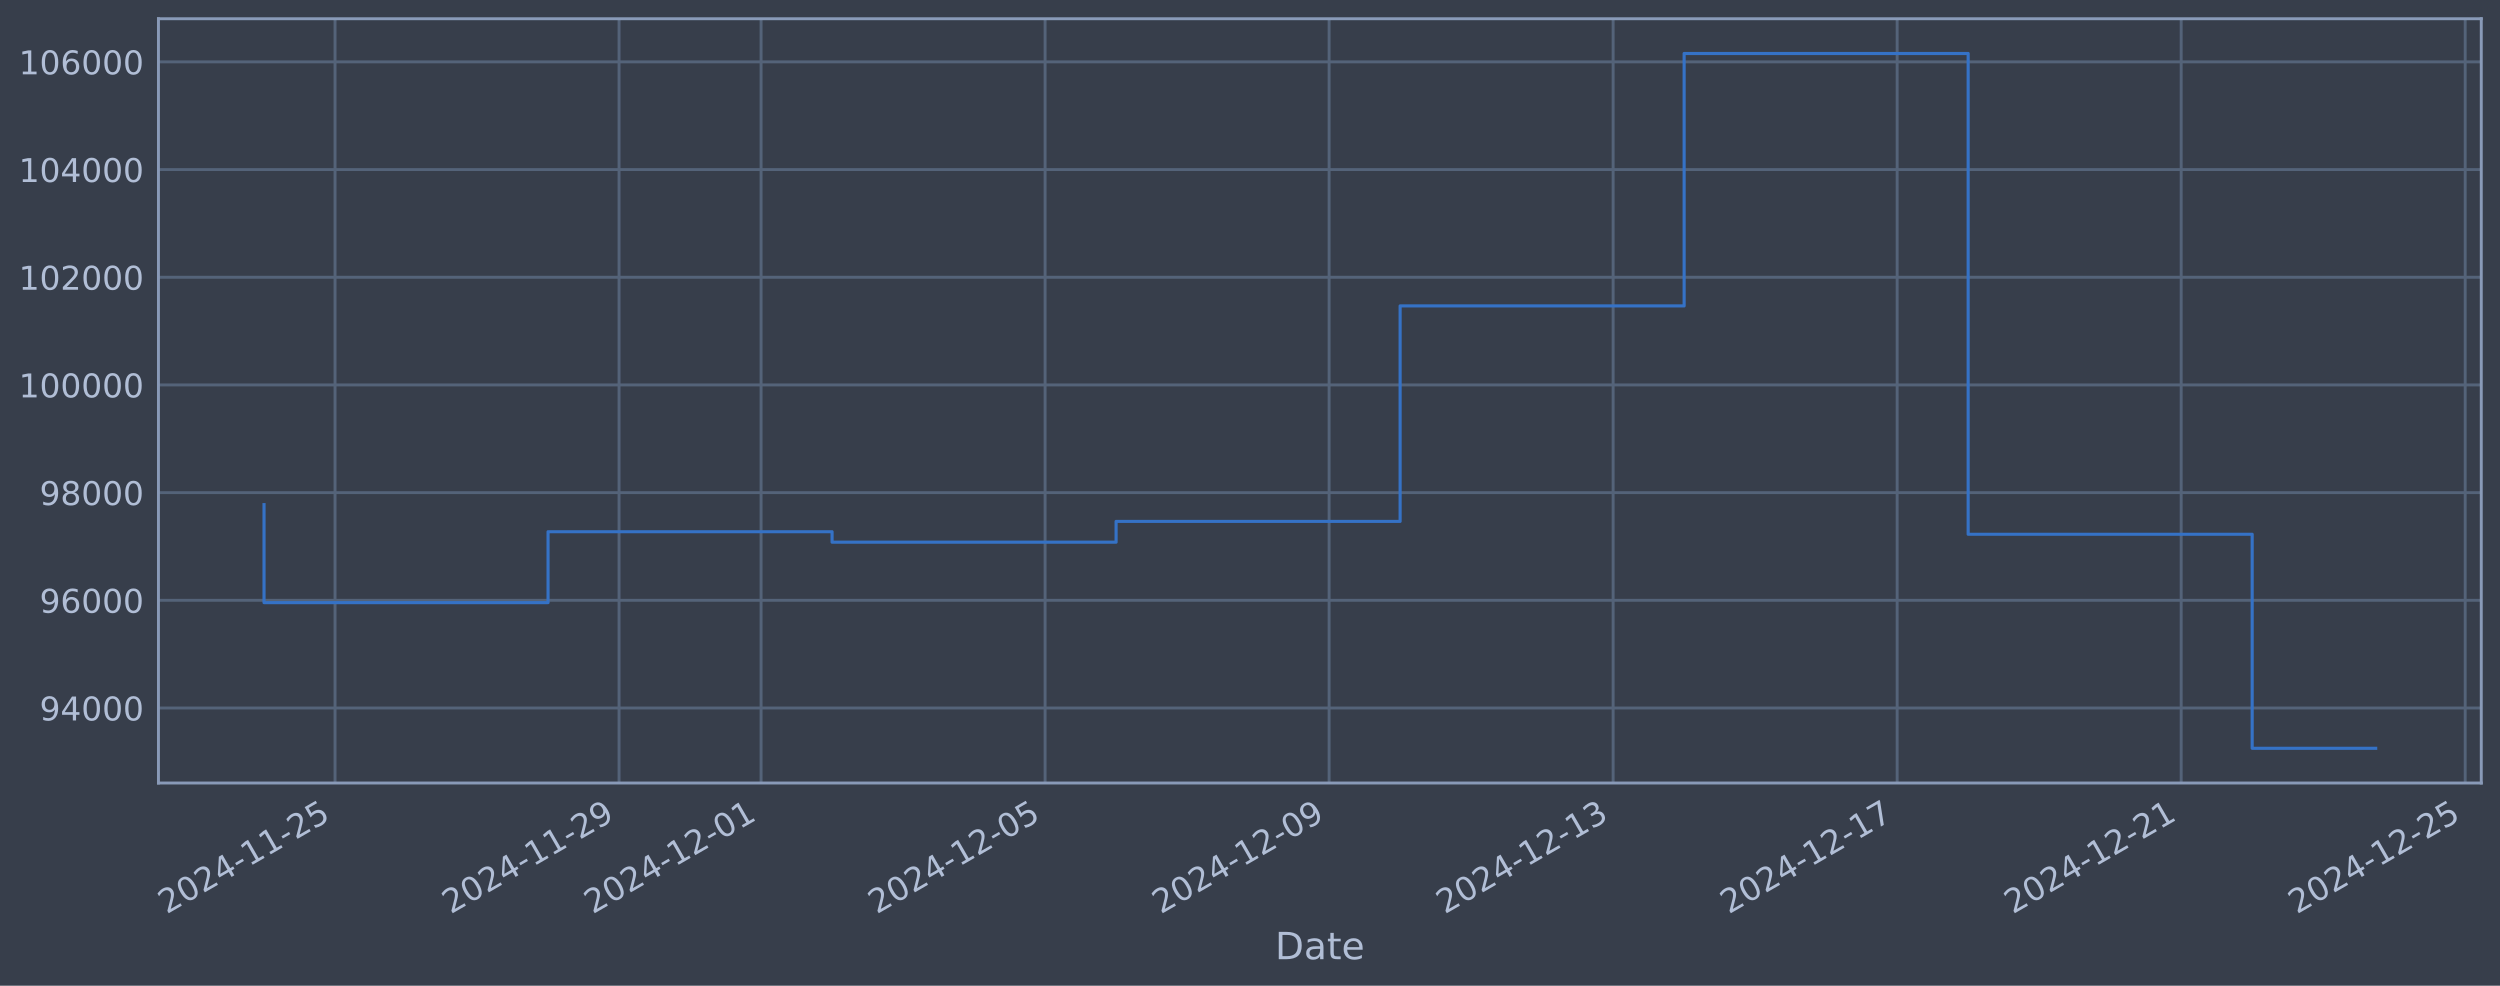
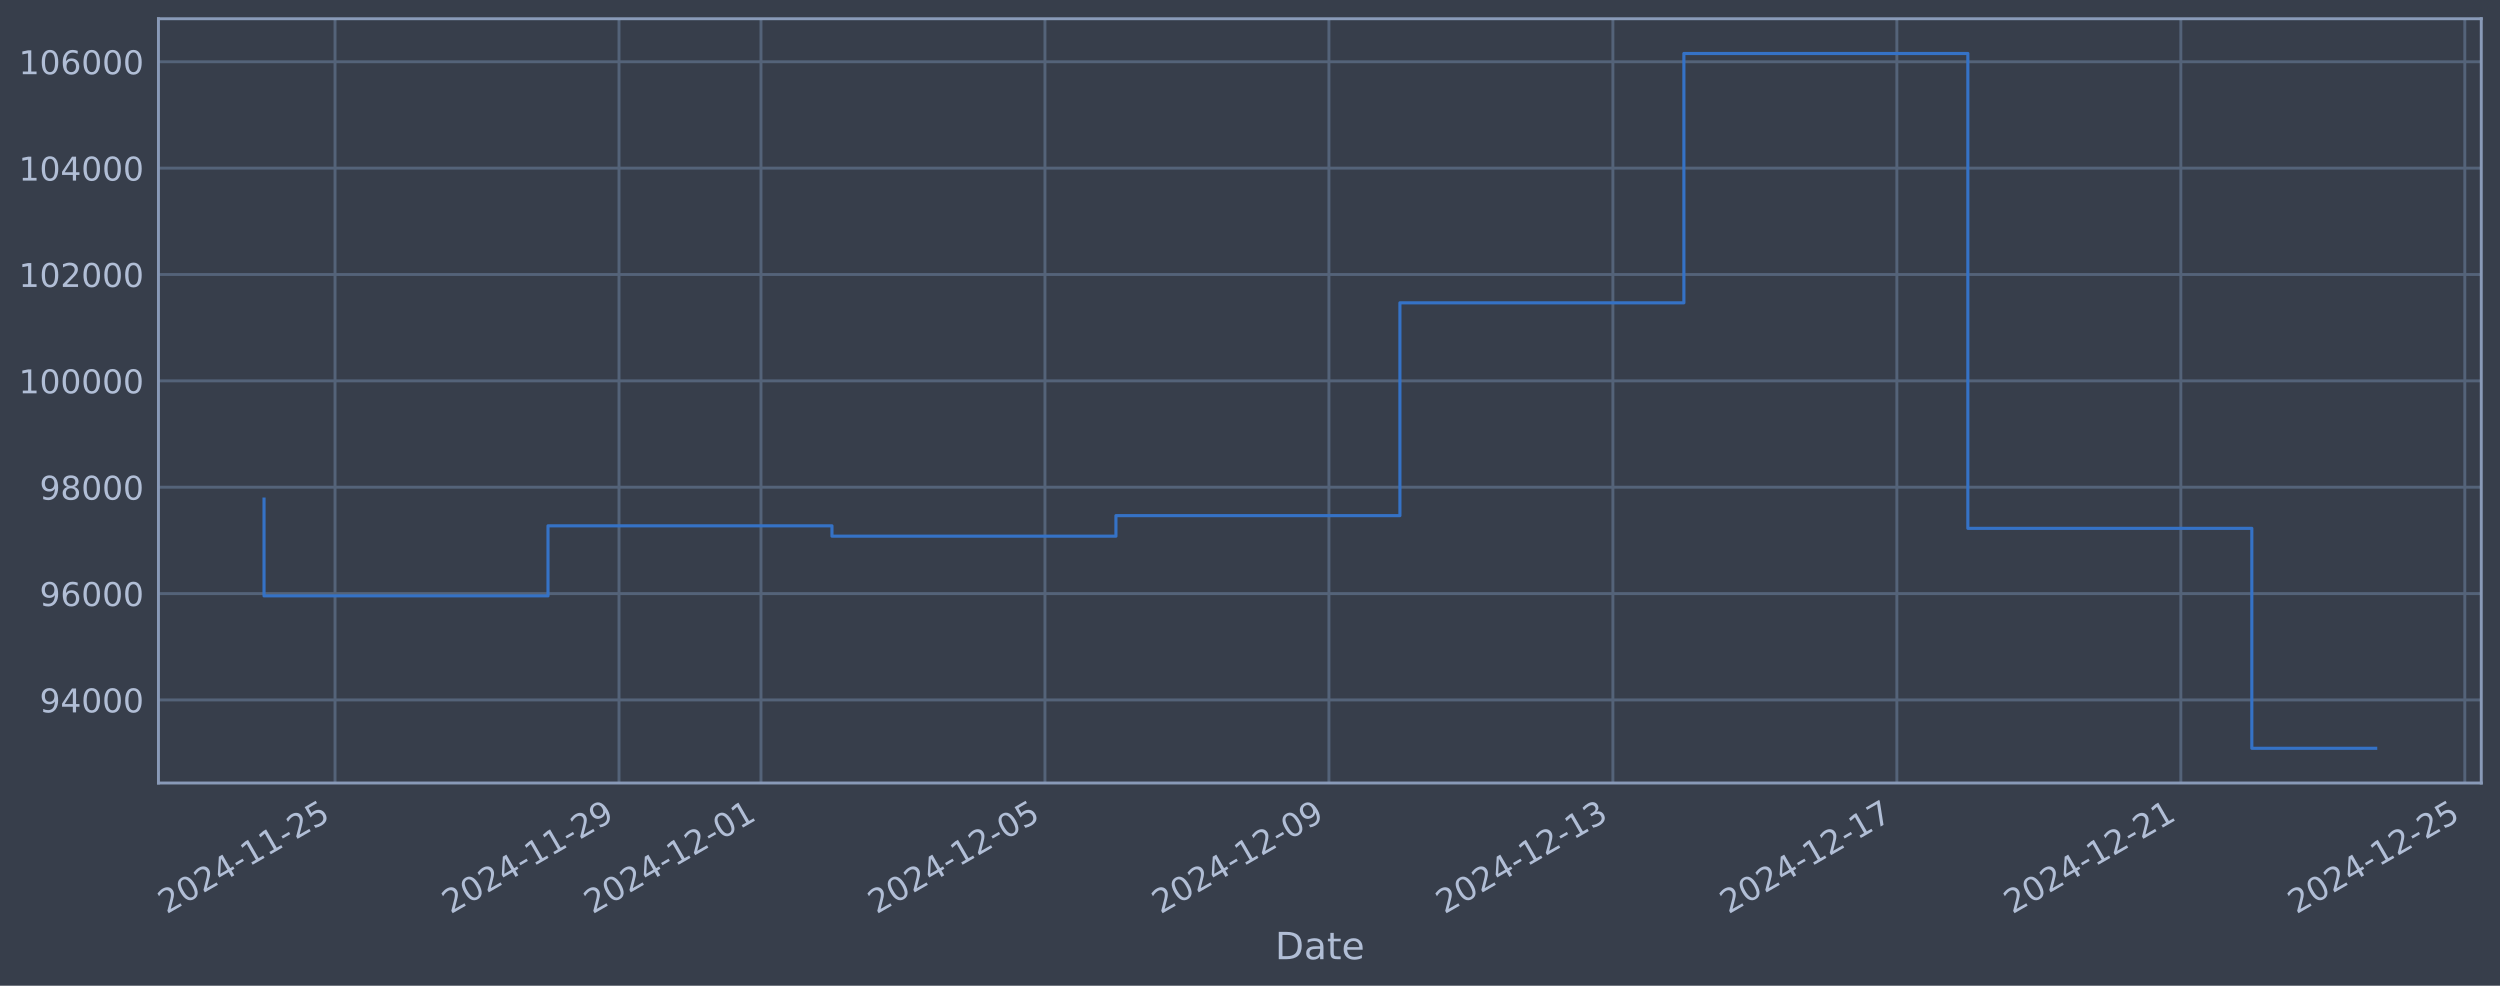
<svg xmlns="http://www.w3.org/2000/svg" xmlns:xlink="http://www.w3.org/1999/xlink" width="960.9pt" height="378.87pt" viewBox="0 0 960.9 378.87" version="1.1">
  <defs>
    <style type="text/css">*{stroke-linejoin: round; stroke-linecap: butt}</style>
  </defs>
  <g id="figure_1">
    <g id="patch_1">
      <path d="M 0 378.87  L 960.9 378.87  L 960.9 0  L 0 0  z " style="fill: #373e4b" />
    </g>
    <g id="axes_1">
      <g id="patch_2">
        <path d="M 60.901 300.96  L 953.701 300.96  L 953.701 7.2  L 60.901 7.2  z " style="fill: #373e4b" />
      </g>
      <g id="matplotlib.axis_1">
        <g id="xtick_1">
          <g id="line2d_1">
-             <path d="M 128.774 300.96  L 128.774 7.2  " clip-path="url(#p2a6fdc4ef4)" style="fill: none; stroke: #546379; stroke-width: 1.12; stroke-linecap: square" />
+             <path d="M 128.769 300.96  L 128.769 7.2  " clip-path="url(#p7ac772e0c2)" style="fill: none; stroke: #546379; stroke-width: 1.12; stroke-linecap: square" />
          </g>
          <g id="line2d_2" />
          <g id="text_1">
-             <g style="fill: #b1bed6" transform="translate(64.04839 351.4642) rotate(-30) scale(0.126 -0.126)">
+             <g style="fill: #b1bed6" transform="translate(64.04349 351.4642) rotate(-30) scale(0.126 -0.126)">
              <defs>
                <path id="DejaVuSans-32" d="M 1228 531  L 3431 531  L 3431 0  L 469 0  L 469 531  Q 828 903 1448 1529  Q 2069 2156 2228 2338  Q 2531 2678 2651 2914  Q 2772 3150 2772 3378  Q 2772 3750 2511 3984  Q 2250 4219 1831 4219  Q 1534 4219 1204 4116  Q 875 4013 500 3803  L 500 4441  Q 881 4594 1212 4672  Q 1544 4750 1819 4750  Q 2544 4750 2975 4387  Q 3406 4025 3406 3419  Q 3406 3131 3298 2873  Q 3191 2616 2906 2266  Q 2828 2175 2409 1742  Q 1991 1309 1228 531  z " transform="scale(0.015625)" />
                <path id="DejaVuSans-30" d="M 2034 4250  Q 1547 4250 1301 3770  Q 1056 3291 1056 2328  Q 1056 1369 1301 889  Q 1547 409 2034 409  Q 2525 409 2770 889  Q 3016 1369 3016 2328  Q 3016 3291 2770 3770  Q 2525 4250 2034 4250  z M 2034 4750  Q 2819 4750 3233 4129  Q 3647 3509 3647 2328  Q 3647 1150 3233 529  Q 2819 -91 2034 -91  Q 1250 -91 836 529  Q 422 1150 422 2328  Q 422 3509 836 4129  Q 1250 4750 2034 4750  z " transform="scale(0.015625)" />
                <path id="DejaVuSans-34" d="M 2419 4116  L 825 1625  L 2419 1625  L 2419 4116  z M 2253 4666  L 3047 4666  L 3047 1625  L 3713 1625  L 3713 1100  L 3047 1100  L 3047 0  L 2419 0  L 2419 1100  L 313 1100  L 313 1709  L 2253 4666  z " transform="scale(0.015625)" />
                <path id="DejaVuSans-2d" d="M 313 2009  L 1997 2009  L 1997 1497  L 313 1497  L 313 2009  z " transform="scale(0.015625)" />
                <path id="DejaVuSans-31" d="M 794 531  L 1825 531  L 1825 4091  L 703 3866  L 703 4441  L 1819 4666  L 2450 4666  L 2450 531  L 3481 531  L 3481 0  L 794 0  L 794 531  z " transform="scale(0.015625)" />
                <path id="DejaVuSans-35" d="M 691 4666  L 3169 4666  L 3169 4134  L 1269 4134  L 1269 2991  Q 1406 3038 1543 3061  Q 1681 3084 1819 3084  Q 2600 3084 3056 2656  Q 3513 2228 3513 1497  Q 3513 744 3044 326  Q 2575 -91 1722 -91  Q 1428 -91 1123 -41  Q 819 9 494 109  L 494 744  Q 775 591 1075 516  Q 1375 441 1709 441  Q 2250 441 2565 725  Q 2881 1009 2881 1497  Q 2881 1984 2565 2268  Q 2250 2553 1709 2553  Q 1456 2553 1204 2497  Q 953 2441 691 2322  L 691 4666  z " transform="scale(0.015625)" />
              </defs>
              <use xlink:href="#DejaVuSans-32" />
              <use xlink:href="#DejaVuSans-30" transform="translate(63.62305 0)" />
              <use xlink:href="#DejaVuSans-32" transform="translate(127.2461 0)" />
              <use xlink:href="#DejaVuSans-34" transform="translate(190.8691 0)" />
              <use xlink:href="#DejaVuSans-2d" transform="translate(254.4922 0)" />
              <use xlink:href="#DejaVuSans-31" transform="translate(290.5762 0)" />
              <use xlink:href="#DejaVuSans-31" transform="translate(354.1992 0)" />
              <use xlink:href="#DejaVuSans-2d" transform="translate(417.8223 0)" />
              <use xlink:href="#DejaVuSans-32" transform="translate(453.9062 0)" />
              <use xlink:href="#DejaVuSans-35" transform="translate(517.5293 0)" />
            </g>
          </g>
        </g>
        <g id="xtick_2">
          <g id="line2d_3">
-             <path d="M 237.94 300.96  L 237.94 7.2  " clip-path="url(#p2a6fdc4ef4)" style="fill: none; stroke: #546379; stroke-width: 1.12; stroke-linecap: square" />
+             <path d="M 237.916 300.96  L 237.916 7.2  " clip-path="url(#p7ac772e0c2)" style="fill: none; stroke: #546379; stroke-width: 1.12; stroke-linecap: square" />
          </g>
          <g id="line2d_4" />
          <g id="text_2">
-             <g style="fill: #b1bed6" transform="translate(173.2147 351.4642) rotate(-30) scale(0.126 -0.126)">
+             <g style="fill: #b1bed6" transform="translate(173.1902 351.4642) rotate(-30) scale(0.126 -0.126)">
              <defs>
                <path id="DejaVuSans-39" d="M 703 97  L 703 672  Q 941 559 1184 500  Q 1428 441 1663 441  Q 2288 441 2617 861  Q 2947 1281 2994 2138  Q 2813 1869 2534 1725  Q 2256 1581 1919 1581  Q 1219 1581 811 2004  Q 403 2428 403 3163  Q 403 3881 828 4315  Q 1253 4750 1959 4750  Q 2769 4750 3195 4129  Q 3622 3509 3622 2328  Q 3622 1225 3098 567  Q 2575 -91 1691 -91  Q 1453 -91 1209 -44  Q 966 3 703 97  z M 1959 2075  Q 2384 2075 2632 2365  Q 2881 2656 2881 3163  Q 2881 3666 2632 3958  Q 2384 4250 1959 4250  Q 1534 4250 1286 3958  Q 1038 3666 1038 3163  Q 1038 2656 1286 2365  Q 1534 2075 1959 2075  z " transform="scale(0.015625)" />
              </defs>
              <use xlink:href="#DejaVuSans-32" />
              <use xlink:href="#DejaVuSans-30" transform="translate(63.62305 0)" />
              <use xlink:href="#DejaVuSans-32" transform="translate(127.2461 0)" />
              <use xlink:href="#DejaVuSans-34" transform="translate(190.8691 0)" />
              <use xlink:href="#DejaVuSans-2d" transform="translate(254.4922 0)" />
              <use xlink:href="#DejaVuSans-31" transform="translate(290.5762 0)" />
              <use xlink:href="#DejaVuSans-31" transform="translate(354.1992 0)" />
              <use xlink:href="#DejaVuSans-2d" transform="translate(417.8223 0)" />
              <use xlink:href="#DejaVuSans-32" transform="translate(453.9062 0)" />
              <use xlink:href="#DejaVuSans-39" transform="translate(517.5293 0)" />
            </g>
          </g>
        </g>
        <g id="xtick_3">
          <g id="line2d_5">
-             <path d="M 292.523 300.96  L 292.523 7.2  " clip-path="url(#p2a6fdc4ef4)" style="fill: none; stroke: #546379; stroke-width: 1.12; stroke-linecap: square" />
+             <path d="M 292.489 300.96  L 292.489 7.2  " clip-path="url(#p7ac772e0c2)" style="fill: none; stroke: #546379; stroke-width: 1.12; stroke-linecap: square" />
          </g>
          <g id="line2d_6" />
          <g id="text_3">
-             <g style="fill: #b1bed6" transform="translate(227.7979 351.4642) rotate(-30) scale(0.126 -0.126)">
+             <g style="fill: #b1bed6" transform="translate(227.7636 351.4642) rotate(-30) scale(0.126 -0.126)">
              <use xlink:href="#DejaVuSans-32" />
              <use xlink:href="#DejaVuSans-30" transform="translate(63.62305 0)" />
              <use xlink:href="#DejaVuSans-32" transform="translate(127.2461 0)" />
              <use xlink:href="#DejaVuSans-34" transform="translate(190.8691 0)" />
              <use xlink:href="#DejaVuSans-2d" transform="translate(254.4922 0)" />
              <use xlink:href="#DejaVuSans-31" transform="translate(290.5762 0)" />
              <use xlink:href="#DejaVuSans-32" transform="translate(354.1992 0)" />
              <use xlink:href="#DejaVuSans-2d" transform="translate(417.8223 0)" />
              <use xlink:href="#DejaVuSans-30" transform="translate(453.9062 0)" />
              <use xlink:href="#DejaVuSans-31" transform="translate(517.5293 0)" />
            </g>
          </g>
        </g>
        <g id="xtick_4">
          <g id="line2d_7">
-             <path d="M 401.69 300.96  L 401.69 7.2  " clip-path="url(#p2a6fdc4ef4)" style="fill: none; stroke: #546379; stroke-width: 1.12; stroke-linecap: square" />
+             <path d="M 401.636 300.96  L 401.636 7.2  " clip-path="url(#p7ac772e0c2)" style="fill: none; stroke: #546379; stroke-width: 1.12; stroke-linecap: square" />
          </g>
          <g id="line2d_8" />
          <g id="text_4">
-             <g style="fill: #b1bed6" transform="translate(336.9642 351.4642) rotate(-30) scale(0.126 -0.126)">
+             <g style="fill: #b1bed6" transform="translate(336.9103 351.4642) rotate(-30) scale(0.126 -0.126)">
              <use xlink:href="#DejaVuSans-32" />
              <use xlink:href="#DejaVuSans-30" transform="translate(63.62305 0)" />
              <use xlink:href="#DejaVuSans-32" transform="translate(127.2461 0)" />
              <use xlink:href="#DejaVuSans-34" transform="translate(190.8691 0)" />
              <use xlink:href="#DejaVuSans-2d" transform="translate(254.4922 0)" />
              <use xlink:href="#DejaVuSans-31" transform="translate(290.5762 0)" />
              <use xlink:href="#DejaVuSans-32" transform="translate(354.1992 0)" />
              <use xlink:href="#DejaVuSans-2d" transform="translate(417.8223 0)" />
              <use xlink:href="#DejaVuSans-30" transform="translate(453.9062 0)" />
              <use xlink:href="#DejaVuSans-35" transform="translate(517.5293 0)" />
            </g>
          </g>
        </g>
        <g id="xtick_5">
          <g id="line2d_9">
-             <path d="M 510.856 300.96  L 510.856 7.2  " clip-path="url(#p2a6fdc4ef4)" style="fill: none; stroke: #546379; stroke-width: 1.12; stroke-linecap: square" />
+             <path d="M 510.783 300.96  L 510.783 7.2  " clip-path="url(#p7ac772e0c2)" style="fill: none; stroke: #546379; stroke-width: 1.12; stroke-linecap: square" />
          </g>
          <g id="line2d_10" />
          <g id="text_5">
-             <g style="fill: #b1bed6" transform="translate(446.1305 351.4642) rotate(-30) scale(0.126 -0.126)">
+             <g style="fill: #b1bed6" transform="translate(446.057 351.4642) rotate(-30) scale(0.126 -0.126)">
              <use xlink:href="#DejaVuSans-32" />
              <use xlink:href="#DejaVuSans-30" transform="translate(63.62305 0)" />
              <use xlink:href="#DejaVuSans-32" transform="translate(127.2461 0)" />
              <use xlink:href="#DejaVuSans-34" transform="translate(190.8691 0)" />
              <use xlink:href="#DejaVuSans-2d" transform="translate(254.4922 0)" />
              <use xlink:href="#DejaVuSans-31" transform="translate(290.5762 0)" />
              <use xlink:href="#DejaVuSans-32" transform="translate(354.1992 0)" />
              <use xlink:href="#DejaVuSans-2d" transform="translate(417.8223 0)" />
              <use xlink:href="#DejaVuSans-30" transform="translate(453.9062 0)" />
              <use xlink:href="#DejaVuSans-39" transform="translate(517.5293 0)" />
            </g>
          </g>
        </g>
        <g id="xtick_6">
          <g id="line2d_11">
-             <path d="M 620.022 300.96  L 620.022 7.2  " clip-path="url(#p2a6fdc4ef4)" style="fill: none; stroke: #546379; stroke-width: 1.12; stroke-linecap: square" />
+             <path d="M 619.929 300.96  L 619.929 7.2  " clip-path="url(#p7ac772e0c2)" style="fill: none; stroke: #546379; stroke-width: 1.12; stroke-linecap: square" />
          </g>
          <g id="line2d_12" />
          <g id="text_6">
-             <g style="fill: #b1bed6" transform="translate(555.2968 351.4642) rotate(-30) scale(0.126 -0.126)">
+             <g style="fill: #b1bed6" transform="translate(555.2038 351.4642) rotate(-30) scale(0.126 -0.126)">
              <defs>
                <path id="DejaVuSans-33" d="M 2597 2516  Q 3050 2419 3304 2112  Q 3559 1806 3559 1356  Q 3559 666 3084 287  Q 2609 -91 1734 -91  Q 1441 -91 1130 -33  Q 819 25 488 141  L 488 750  Q 750 597 1062 519  Q 1375 441 1716 441  Q 2309 441 2620 675  Q 2931 909 2931 1356  Q 2931 1769 2642 2001  Q 2353 2234 1838 2234  L 1294 2234  L 1294 2753  L 1863 2753  Q 2328 2753 2575 2939  Q 2822 3125 2822 3475  Q 2822 3834 2567 4026  Q 2313 4219 1838 4219  Q 1578 4219 1281 4162  Q 984 4106 628 3988  L 628 4550  Q 988 4650 1302 4700  Q 1616 4750 1894 4750  Q 2613 4750 3031 4423  Q 3450 4097 3450 3541  Q 3450 3153 3228 2886  Q 3006 2619 2597 2516  z " transform="scale(0.015625)" />
              </defs>
              <use xlink:href="#DejaVuSans-32" />
              <use xlink:href="#DejaVuSans-30" transform="translate(63.62305 0)" />
              <use xlink:href="#DejaVuSans-32" transform="translate(127.2461 0)" />
              <use xlink:href="#DejaVuSans-34" transform="translate(190.8691 0)" />
              <use xlink:href="#DejaVuSans-2d" transform="translate(254.4922 0)" />
              <use xlink:href="#DejaVuSans-31" transform="translate(290.5762 0)" />
              <use xlink:href="#DejaVuSans-32" transform="translate(354.1992 0)" />
              <use xlink:href="#DejaVuSans-2d" transform="translate(417.8223 0)" />
              <use xlink:href="#DejaVuSans-31" transform="translate(453.9062 0)" />
              <use xlink:href="#DejaVuSans-33" transform="translate(517.5293 0)" />
            </g>
          </g>
        </g>
        <g id="xtick_7">
          <g id="line2d_13">
-             <path d="M 729.189 300.96  L 729.189 7.2  " clip-path="url(#p2a6fdc4ef4)" style="fill: none; stroke: #546379; stroke-width: 1.12; stroke-linecap: square" />
+             <path d="M 729.076 300.96  L 729.076 7.2  " clip-path="url(#p7ac772e0c2)" style="fill: none; stroke: #546379; stroke-width: 1.12; stroke-linecap: square" />
          </g>
          <g id="line2d_14" />
          <g id="text_7">
-             <g style="fill: #b1bed6" transform="translate(664.4631 351.4642) rotate(-30) scale(0.126 -0.126)">
+             <g style="fill: #b1bed6" transform="translate(664.3505 351.4642) rotate(-30) scale(0.126 -0.126)">
              <defs>
                <path id="DejaVuSans-37" d="M 525 4666  L 3525 4666  L 3525 4397  L 1831 0  L 1172 0  L 2766 4134  L 525 4134  L 525 4666  z " transform="scale(0.015625)" />
              </defs>
              <use xlink:href="#DejaVuSans-32" />
              <use xlink:href="#DejaVuSans-30" transform="translate(63.62305 0)" />
              <use xlink:href="#DejaVuSans-32" transform="translate(127.2461 0)" />
              <use xlink:href="#DejaVuSans-34" transform="translate(190.8691 0)" />
              <use xlink:href="#DejaVuSans-2d" transform="translate(254.4922 0)" />
              <use xlink:href="#DejaVuSans-31" transform="translate(290.5762 0)" />
              <use xlink:href="#DejaVuSans-32" transform="translate(354.1992 0)" />
              <use xlink:href="#DejaVuSans-2d" transform="translate(417.8223 0)" />
              <use xlink:href="#DejaVuSans-31" transform="translate(453.9062 0)" />
              <use xlink:href="#DejaVuSans-37" transform="translate(517.5293 0)" />
            </g>
          </g>
        </g>
        <g id="xtick_8">
          <g id="line2d_15">
-             <path d="M 838.355 300.96  L 838.355 7.2  " clip-path="url(#p2a6fdc4ef4)" style="fill: none; stroke: #546379; stroke-width: 1.12; stroke-linecap: square" />
+             <path d="M 838.223 300.96  L 838.223 7.2  " clip-path="url(#p7ac772e0c2)" style="fill: none; stroke: #546379; stroke-width: 1.12; stroke-linecap: square" />
          </g>
          <g id="line2d_16" />
          <g id="text_8">
-             <g style="fill: #b1bed6" transform="translate(773.6294 351.4642) rotate(-30) scale(0.126 -0.126)">
+             <g style="fill: #b1bed6" transform="translate(773.4972 351.4642) rotate(-30) scale(0.126 -0.126)">
              <use xlink:href="#DejaVuSans-32" />
              <use xlink:href="#DejaVuSans-30" transform="translate(63.62305 0)" />
              <use xlink:href="#DejaVuSans-32" transform="translate(127.2461 0)" />
              <use xlink:href="#DejaVuSans-34" transform="translate(190.8691 0)" />
              <use xlink:href="#DejaVuSans-2d" transform="translate(254.4922 0)" />
              <use xlink:href="#DejaVuSans-31" transform="translate(290.5762 0)" />
              <use xlink:href="#DejaVuSans-32" transform="translate(354.1992 0)" />
              <use xlink:href="#DejaVuSans-2d" transform="translate(417.8223 0)" />
              <use xlink:href="#DejaVuSans-32" transform="translate(453.9062 0)" />
              <use xlink:href="#DejaVuSans-31" transform="translate(517.5293 0)" />
            </g>
          </g>
        </g>
        <g id="xtick_9">
          <g id="line2d_17">
-             <path d="M 947.521 300.96  L 947.521 7.2  " clip-path="url(#p2a6fdc4ef4)" style="fill: none; stroke: #546379; stroke-width: 1.12; stroke-linecap: square" />
+             <path d="M 947.369 300.96  L 947.369 7.2  " clip-path="url(#p7ac772e0c2)" style="fill: none; stroke: #546379; stroke-width: 1.12; stroke-linecap: square" />
          </g>
          <g id="line2d_18" />
          <g id="text_9">
-             <g style="fill: #b1bed6" transform="translate(882.7957 351.4642) rotate(-30) scale(0.126 -0.126)">
+             <g style="fill: #b1bed6" transform="translate(882.644 351.4642) rotate(-30) scale(0.126 -0.126)">
              <use xlink:href="#DejaVuSans-32" />
              <use xlink:href="#DejaVuSans-30" transform="translate(63.62305 0)" />
              <use xlink:href="#DejaVuSans-32" transform="translate(127.2461 0)" />
              <use xlink:href="#DejaVuSans-34" transform="translate(190.8691 0)" />
              <use xlink:href="#DejaVuSans-2d" transform="translate(254.4922 0)" />
              <use xlink:href="#DejaVuSans-31" transform="translate(290.5762 0)" />
              <use xlink:href="#DejaVuSans-32" transform="translate(354.1992 0)" />
              <use xlink:href="#DejaVuSans-2d" transform="translate(417.8223 0)" />
              <use xlink:href="#DejaVuSans-32" transform="translate(453.9062 0)" />
              <use xlink:href="#DejaVuSans-35" transform="translate(517.5293 0)" />
            </g>
          </g>
        </g>
        <g id="text_10">
          <g style="fill: #b1bed6" transform="translate(490.0914 368.6753) scale(0.144 -0.144)">
            <defs>
              <path id="DejaVuSans-44" d="M 1259 4147  L 1259 519  L 2022 519  Q 2988 519 3436 956  Q 3884 1394 3884 2338  Q 3884 3275 3436 3711  Q 2988 4147 2022 4147  L 1259 4147  z M 628 4666  L 1925 4666  Q 3281 4666 3915 4102  Q 4550 3538 4550 2338  Q 4550 1131 3912 565  Q 3275 0 1925 0  L 628 0  L 628 4666  z " transform="scale(0.015625)" />
              <path id="DejaVuSans-61" d="M 2194 1759  Q 1497 1759 1228 1600  Q 959 1441 959 1056  Q 959 750 1161 570  Q 1363 391 1709 391  Q 2188 391 2477 730  Q 2766 1069 2766 1631  L 2766 1759  L 2194 1759  z M 3341 1997  L 3341 0  L 2766 0  L 2766 531  Q 2569 213 2275 61  Q 1981 -91 1556 -91  Q 1019 -91 701 211  Q 384 513 384 1019  Q 384 1609 779 1909  Q 1175 2209 1959 2209  L 2766 2209  L 2766 2266  Q 2766 2663 2505 2880  Q 2244 3097 1772 3097  Q 1472 3097 1187 3025  Q 903 2953 641 2809  L 641 3341  Q 956 3463 1253 3523  Q 1550 3584 1831 3584  Q 2591 3584 2966 3190  Q 3341 2797 3341 1997  z " transform="scale(0.015625)" />
              <path id="DejaVuSans-74" d="M 1172 4494  L 1172 3500  L 2356 3500  L 2356 3053  L 1172 3053  L 1172 1153  Q 1172 725 1289 603  Q 1406 481 1766 481  L 2356 481  L 2356 0  L 1766 0  Q 1100 0 847 248  Q 594 497 594 1153  L 594 3053  L 172 3053  L 172 3500  L 594 3500  L 594 4494  L 1172 4494  z " transform="scale(0.015625)" />
              <path id="DejaVuSans-65" d="M 3597 1894  L 3597 1613  L 953 1613  Q 991 1019 1311 708  Q 1631 397 2203 397  Q 2534 397 2845 478  Q 3156 559 3463 722  L 3463 178  Q 3153 47 2828 -22  Q 2503 -91 2169 -91  Q 1331 -91 842 396  Q 353 884 353 1716  Q 353 2575 817 3079  Q 1281 3584 2069 3584  Q 2775 3584 3186 3129  Q 3597 2675 3597 1894  z M 3022 2063  Q 3016 2534 2758 2815  Q 2500 3097 2075 3097  Q 1594 3097 1305 2825  Q 1016 2553 972 2059  L 3022 2063  z " transform="scale(0.015625)" />
            </defs>
            <use xlink:href="#DejaVuSans-44" />
            <use xlink:href="#DejaVuSans-61" transform="translate(77.00195 0)" />
            <use xlink:href="#DejaVuSans-74" transform="translate(138.2812 0)" />
            <use xlink:href="#DejaVuSans-65" transform="translate(177.4902 0)" />
          </g>
        </g>
      </g>
      <g id="matplotlib.axis_2">
        <g id="ytick_1">
          <g id="line2d_19">
-             <path d="M 60.901 272.126  L 953.701 272.126  " clip-path="url(#p2a6fdc4ef4)" style="fill: none; stroke: #546379; stroke-width: 1.12; stroke-linecap: square" />
+             <path d="M 60.901 269.029  L 953.701 269.029  " clip-path="url(#p7ac772e0c2)" style="fill: none; stroke: #546379; stroke-width: 1.12; stroke-linecap: square" />
          </g>
          <g id="line2d_20" />
          <g id="text_11">
-             <g style="fill: #b1bed6" transform="translate(15.21675 276.9131) scale(0.126 -0.126)">
+             <g style="fill: #b1bed6" transform="translate(15.21675 273.8158) scale(0.126 -0.126)">
              <use xlink:href="#DejaVuSans-39" />
              <use xlink:href="#DejaVuSans-34" transform="translate(63.62305 0)" />
              <use xlink:href="#DejaVuSans-30" transform="translate(127.2461 0)" />
              <use xlink:href="#DejaVuSans-30" transform="translate(190.8691 0)" />
              <use xlink:href="#DejaVuSans-30" transform="translate(254.4922 0)" />
            </g>
          </g>
        </g>
        <g id="ytick_2">
          <g id="line2d_21">
-             <path d="M 60.901 230.735  L 953.701 230.735  " clip-path="url(#p2a6fdc4ef4)" style="fill: none; stroke: #546379; stroke-width: 1.12; stroke-linecap: square" />
+             <path d="M 60.901 228.148  L 953.701 228.148  " clip-path="url(#p7ac772e0c2)" style="fill: none; stroke: #546379; stroke-width: 1.12; stroke-linecap: square" />
          </g>
          <g id="line2d_22" />
          <g id="text_12">
-             <g style="fill: #b1bed6" transform="translate(15.21675 235.5223) scale(0.126 -0.126)">
+             <g style="fill: #b1bed6" transform="translate(15.21675 232.9346) scale(0.126 -0.126)">
              <defs>
                <path id="DejaVuSans-36" d="M 2113 2584  Q 1688 2584 1439 2293  Q 1191 2003 1191 1497  Q 1191 994 1439 701  Q 1688 409 2113 409  Q 2538 409 2786 701  Q 3034 994 3034 1497  Q 3034 2003 2786 2293  Q 2538 2584 2113 2584  z M 3366 4563  L 3366 3988  Q 3128 4100 2886 4159  Q 2644 4219 2406 4219  Q 1781 4219 1451 3797  Q 1122 3375 1075 2522  Q 1259 2794 1537 2939  Q 1816 3084 2150 3084  Q 2853 3084 3261 2657  Q 3669 2231 3669 1497  Q 3669 778 3244 343  Q 2819 -91 2113 -91  Q 1303 -91 875 529  Q 447 1150 447 2328  Q 447 3434 972 4092  Q 1497 4750 2381 4750  Q 2619 4750 2861 4703  Q 3103 4656 3366 4563  z " transform="scale(0.015625)" />
              </defs>
              <use xlink:href="#DejaVuSans-39" />
              <use xlink:href="#DejaVuSans-36" transform="translate(63.62305 0)" />
              <use xlink:href="#DejaVuSans-30" transform="translate(127.2461 0)" />
              <use xlink:href="#DejaVuSans-30" transform="translate(190.8691 0)" />
              <use xlink:href="#DejaVuSans-30" transform="translate(254.4922 0)" />
            </g>
          </g>
        </g>
        <g id="ytick_3">
          <g id="line2d_23">
-             <path d="M 60.901 189.345  L 953.701 189.345  " clip-path="url(#p2a6fdc4ef4)" style="fill: none; stroke: #546379; stroke-width: 1.12; stroke-linecap: square" />
+             <path d="M 60.901 187.266  L 953.701 187.266  " clip-path="url(#p7ac772e0c2)" style="fill: none; stroke: #546379; stroke-width: 1.12; stroke-linecap: square" />
          </g>
          <g id="line2d_24" />
          <g id="text_13">
-             <g style="fill: #b1bed6" transform="translate(15.21675 194.1315) scale(0.126 -0.126)">
+             <g style="fill: #b1bed6" transform="translate(15.21675 192.0534) scale(0.126 -0.126)">
              <defs>
                <path id="DejaVuSans-38" d="M 2034 2216  Q 1584 2216 1326 1975  Q 1069 1734 1069 1313  Q 1069 891 1326 650  Q 1584 409 2034 409  Q 2484 409 2743 651  Q 3003 894 3003 1313  Q 3003 1734 2745 1975  Q 2488 2216 2034 2216  z M 1403 2484  Q 997 2584 770 2862  Q 544 3141 544 3541  Q 544 4100 942 4425  Q 1341 4750 2034 4750  Q 2731 4750 3128 4425  Q 3525 4100 3525 3541  Q 3525 3141 3298 2862  Q 3072 2584 2669 2484  Q 3125 2378 3379 2068  Q 3634 1759 3634 1313  Q 3634 634 3220 271  Q 2806 -91 2034 -91  Q 1263 -91 848 271  Q 434 634 434 1313  Q 434 1759 690 2068  Q 947 2378 1403 2484  z M 1172 3481  Q 1172 3119 1398 2916  Q 1625 2713 2034 2713  Q 2441 2713 2670 2916  Q 2900 3119 2900 3481  Q 2900 3844 2670 4047  Q 2441 4250 2034 4250  Q 1625 4250 1398 4047  Q 1172 3844 1172 3481  z " transform="scale(0.015625)" />
              </defs>
              <use xlink:href="#DejaVuSans-39" />
              <use xlink:href="#DejaVuSans-38" transform="translate(63.62305 0)" />
              <use xlink:href="#DejaVuSans-30" transform="translate(127.2461 0)" />
              <use xlink:href="#DejaVuSans-30" transform="translate(190.8691 0)" />
              <use xlink:href="#DejaVuSans-30" transform="translate(254.4922 0)" />
            </g>
          </g>
        </g>
        <g id="ytick_4">
          <g id="line2d_25">
-             <path d="M 60.901 147.954  L 953.701 147.954  " clip-path="url(#p2a6fdc4ef4)" style="fill: none; stroke: #546379; stroke-width: 1.12; stroke-linecap: square" />
+             <path d="M 60.901 146.385  L 953.701 146.385  " clip-path="url(#p7ac772e0c2)" style="fill: none; stroke: #546379; stroke-width: 1.12; stroke-linecap: square" />
          </g>
          <g id="line2d_26" />
          <g id="text_14">
-             <g style="fill: #b1bed6" transform="translate(7.2 152.7408) scale(0.126 -0.126)">
+             <g style="fill: #b1bed6" transform="translate(7.2 151.1722) scale(0.126 -0.126)">
              <use xlink:href="#DejaVuSans-31" />
              <use xlink:href="#DejaVuSans-30" transform="translate(63.62305 0)" />
              <use xlink:href="#DejaVuSans-30" transform="translate(127.2461 0)" />
              <use xlink:href="#DejaVuSans-30" transform="translate(190.8691 0)" />
              <use xlink:href="#DejaVuSans-30" transform="translate(254.4922 0)" />
              <use xlink:href="#DejaVuSans-30" transform="translate(318.1152 0)" />
            </g>
          </g>
        </g>
        <g id="ytick_5">
          <g id="line2d_27">
-             <path d="M 60.901 106.563  L 953.701 106.563  " clip-path="url(#p2a6fdc4ef4)" style="fill: none; stroke: #546379; stroke-width: 1.12; stroke-linecap: square" />
+             <path d="M 60.901 105.504  L 953.701 105.504  " clip-path="url(#p7ac772e0c2)" style="fill: none; stroke: #546379; stroke-width: 1.12; stroke-linecap: square" />
          </g>
          <g id="line2d_28" />
          <g id="text_15">
-             <g style="fill: #b1bed6" transform="translate(7.2 111.35) scale(0.126 -0.126)">
+             <g style="fill: #b1bed6" transform="translate(7.2 110.2911) scale(0.126 -0.126)">
              <use xlink:href="#DejaVuSans-31" />
              <use xlink:href="#DejaVuSans-30" transform="translate(63.62305 0)" />
              <use xlink:href="#DejaVuSans-32" transform="translate(127.2461 0)" />
              <use xlink:href="#DejaVuSans-30" transform="translate(190.8691 0)" />
              <use xlink:href="#DejaVuSans-30" transform="translate(254.4922 0)" />
              <use xlink:href="#DejaVuSans-30" transform="translate(318.1152 0)" />
            </g>
          </g>
        </g>
        <g id="ytick_6">
          <g id="line2d_29">
-             <path d="M 60.901 65.172  L 953.701 65.172  " clip-path="url(#p2a6fdc4ef4)" style="fill: none; stroke: #546379; stroke-width: 1.12; stroke-linecap: square" />
+             <path d="M 60.901 64.623  L 953.701 64.623  " clip-path="url(#p7ac772e0c2)" style="fill: none; stroke: #546379; stroke-width: 1.12; stroke-linecap: square" />
          </g>
          <g id="line2d_30" />
          <g id="text_16">
-             <g style="fill: #b1bed6" transform="translate(7.2 69.95921) scale(0.126 -0.126)">
+             <g style="fill: #b1bed6" transform="translate(7.2 69.40987) scale(0.126 -0.126)">
              <use xlink:href="#DejaVuSans-31" />
              <use xlink:href="#DejaVuSans-30" transform="translate(63.62305 0)" />
              <use xlink:href="#DejaVuSans-34" transform="translate(127.2461 0)" />
              <use xlink:href="#DejaVuSans-30" transform="translate(190.8691 0)" />
              <use xlink:href="#DejaVuSans-30" transform="translate(254.4922 0)" />
              <use xlink:href="#DejaVuSans-30" transform="translate(318.1152 0)" />
            </g>
          </g>
        </g>
        <g id="ytick_7">
          <g id="line2d_31">
-             <path d="M 60.901 23.781  L 953.701 23.781  " clip-path="url(#p2a6fdc4ef4)" style="fill: none; stroke: #546379; stroke-width: 1.12; stroke-linecap: square" />
+             <path d="M 60.901 23.742  L 953.701 23.742  " clip-path="url(#p7ac772e0c2)" style="fill: none; stroke: #546379; stroke-width: 1.12; stroke-linecap: square" />
          </g>
          <g id="line2d_32" />
          <g id="text_17">
-             <g style="fill: #b1bed6" transform="translate(7.2 28.56843) scale(0.126 -0.126)">
+             <g style="fill: #b1bed6" transform="translate(7.2 28.52868) scale(0.126 -0.126)">
              <use xlink:href="#DejaVuSans-31" />
              <use xlink:href="#DejaVuSans-30" transform="translate(63.62305 0)" />
              <use xlink:href="#DejaVuSans-36" transform="translate(127.2461 0)" />
              <use xlink:href="#DejaVuSans-30" transform="translate(190.8691 0)" />
              <use xlink:href="#DejaVuSans-30" transform="translate(254.4922 0)" />
              <use xlink:href="#DejaVuSans-30" transform="translate(318.1152 0)" />
            </g>
          </g>
        </g>
      </g>
      <g id="line2d_33">
-         <path d="M 101.482 193.961  L 101.482 231.625  L 210.649 231.625  L 210.649 204.377  L 319.815 204.377  L 319.815 208.394  L 428.981 208.394  L 428.981 200.405  L 538.148 200.405  L 538.148 117.583  L 647.314 117.583  L 647.314 20.553  L 756.48 20.553  L 756.48 205.352  L 865.646 205.352  L 865.646 287.607  L 913.119 287.607  " clip-path="url(#p2a6fdc4ef4)" style="fill: none; stroke: #3572c6; stroke-width: 1.2; stroke-linecap: square" />
+         <path d="M 101.482 191.826  L 101.482 229.027  L 210.629 229.027  L 210.629 202.114  L 319.776 202.114  L 319.776 206.081  L 428.923 206.081  L 428.923 198.191  L 538.069 198.191  L 538.069 116.388  L 647.216 116.388  L 647.216 20.553  L 756.363 20.553  L 756.363 203.076  L 865.509 203.076  L 865.509 287.607  L 913.119 287.607  " clip-path="url(#p7ac772e0c2)" style="fill: none; stroke: #3572c6; stroke-width: 1.2; stroke-linecap: square" />
      </g>
      <g id="patch_3">
        <path d="M 60.901 300.96  L 60.901 7.2  " style="fill: none; stroke: #899ab8; stroke-width: 1.12; stroke-linejoin: miter; stroke-linecap: square" />
      </g>
      <g id="patch_4">
        <path d="M 953.701 300.96  L 953.701 7.2  " style="fill: none; stroke: #899ab8; stroke-width: 1.12; stroke-linejoin: miter; stroke-linecap: square" />
      </g>
      <g id="patch_5">
        <path d="M 60.901 300.96  L 953.701 300.96  " style="fill: none; stroke: #899ab8; stroke-width: 1.12; stroke-linejoin: miter; stroke-linecap: square" />
      </g>
      <g id="patch_6">
        <path d="M 60.901 7.2  L 953.701 7.2  " style="fill: none; stroke: #899ab8; stroke-width: 1.12; stroke-linejoin: miter; stroke-linecap: square" />
      </g>
    </g>
  </g>
  <defs>
-     <clipPath id="p2a6fdc4ef4">
+     <clipPath id="p7ac772e0c2">
      <rect x="60.901" y="7.2" width="892.8" height="293.76" />
    </clipPath>
  </defs>
</svg>
